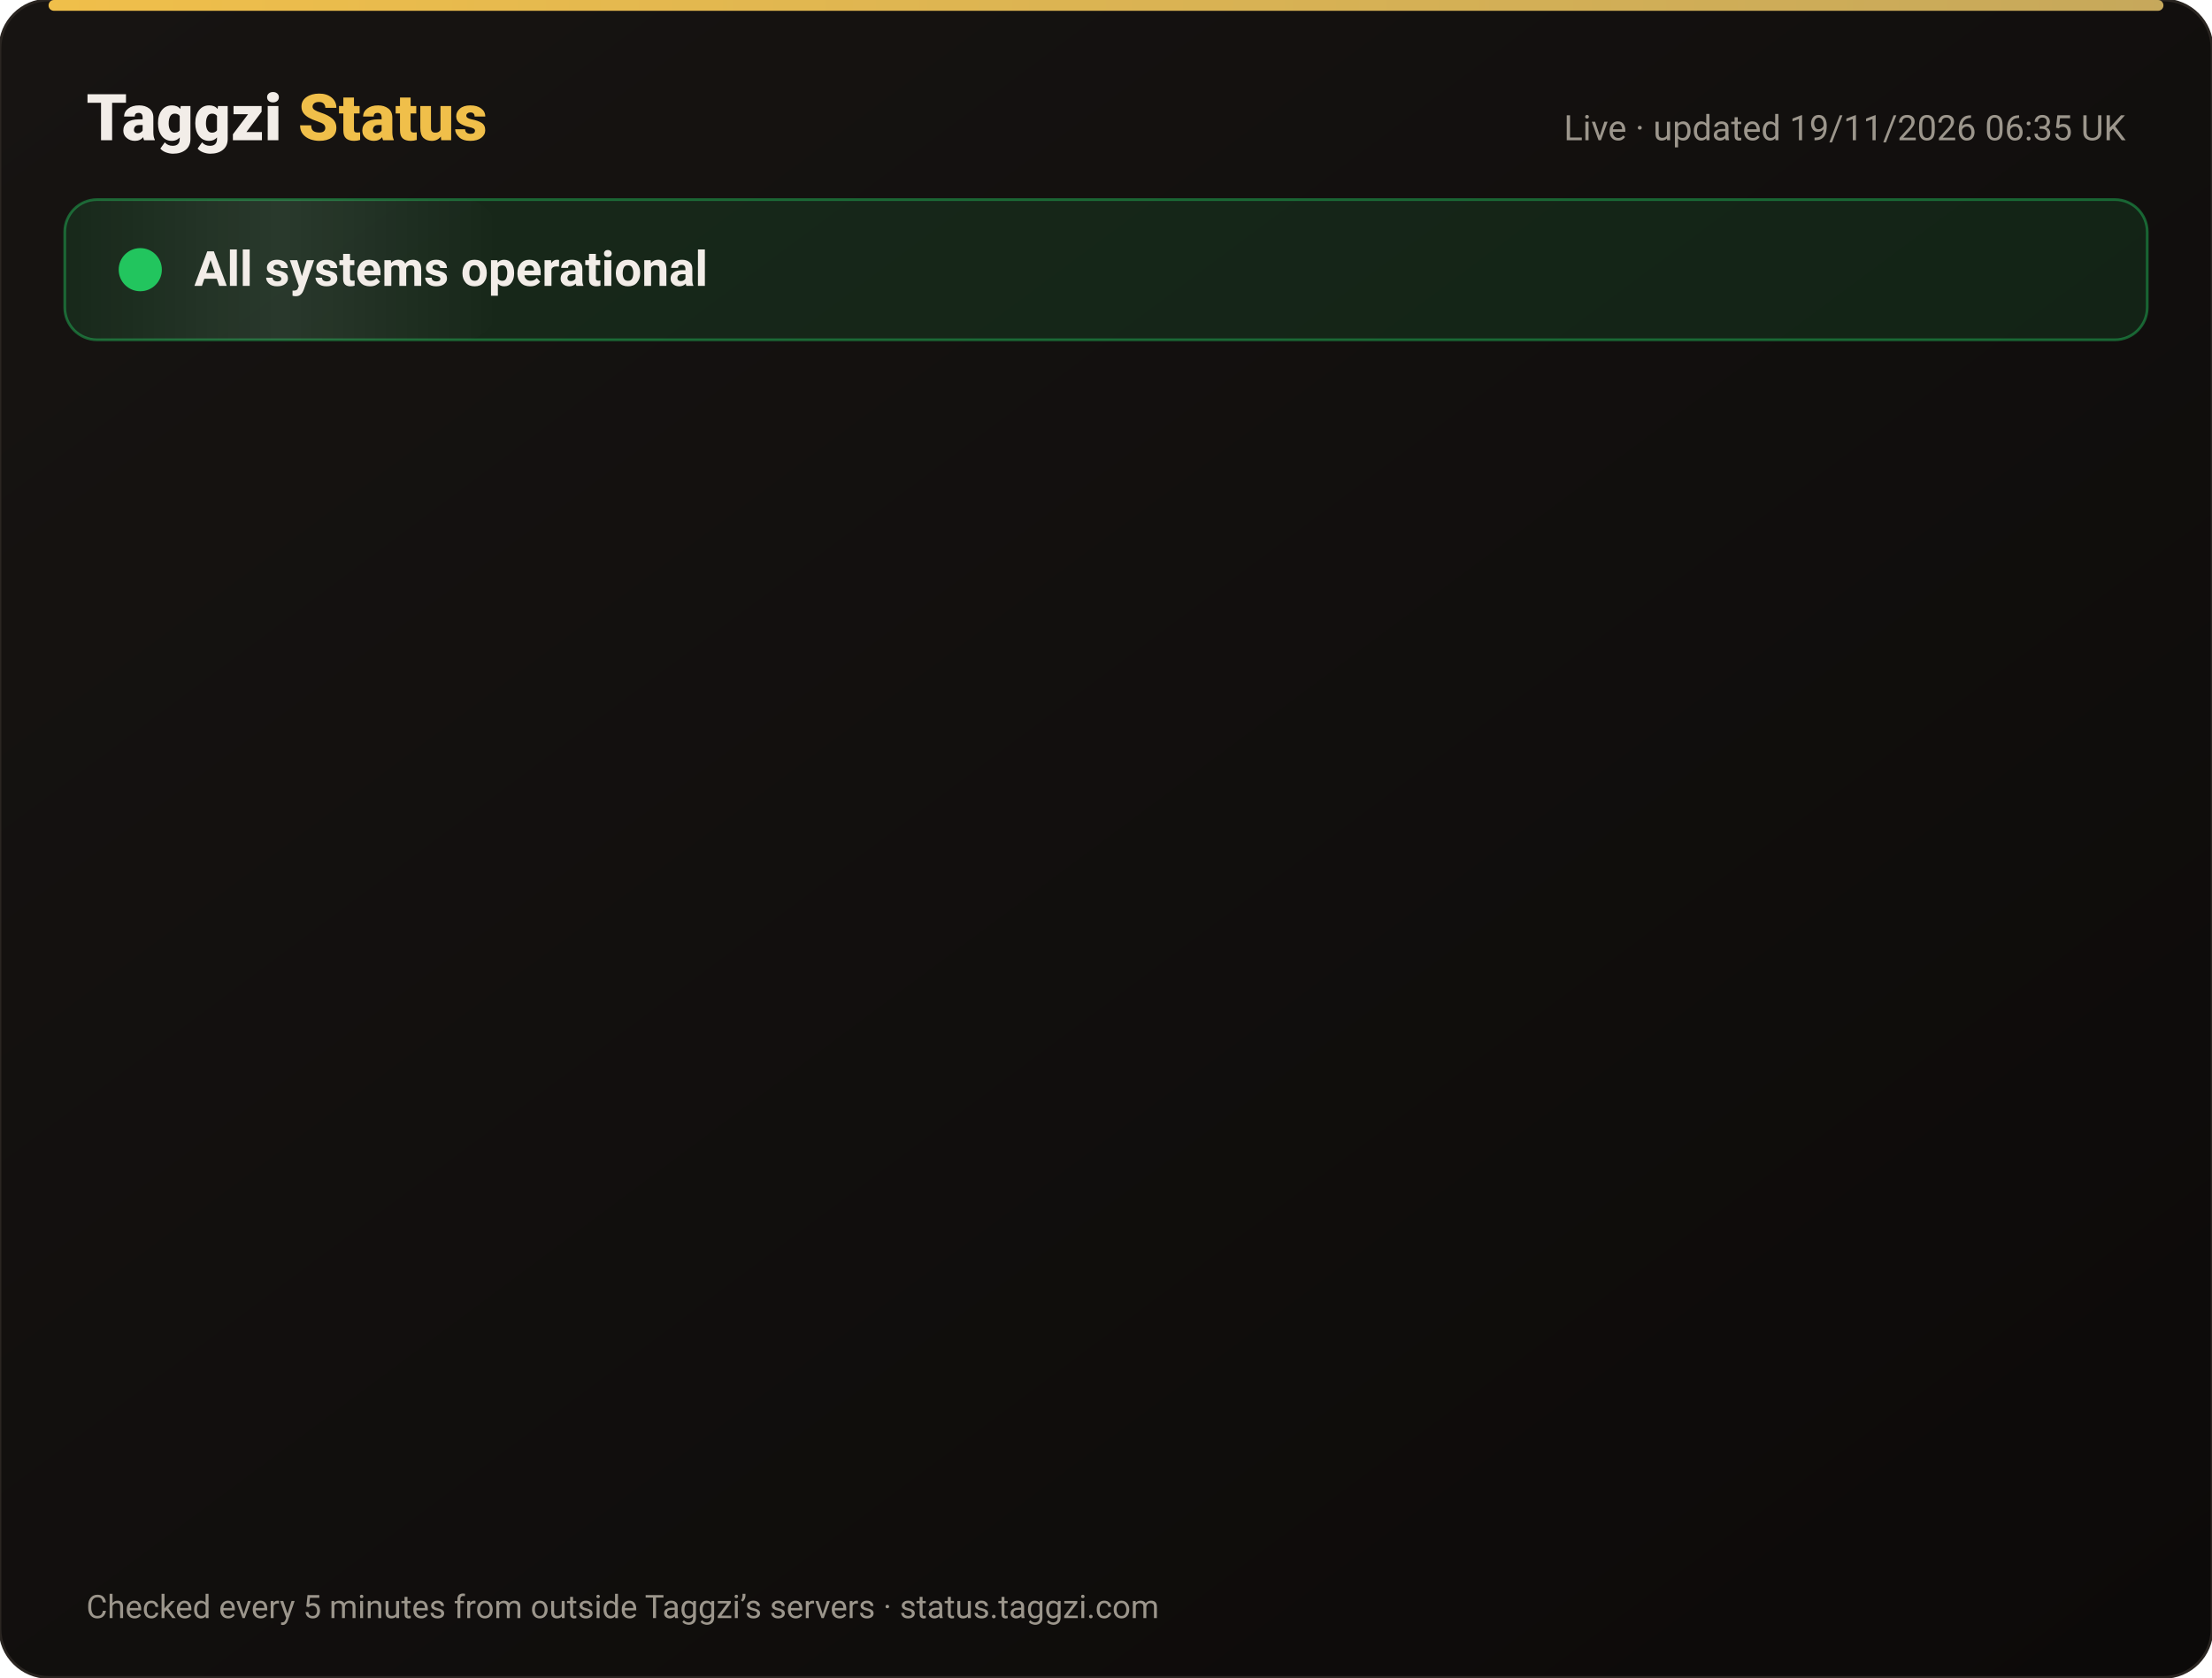
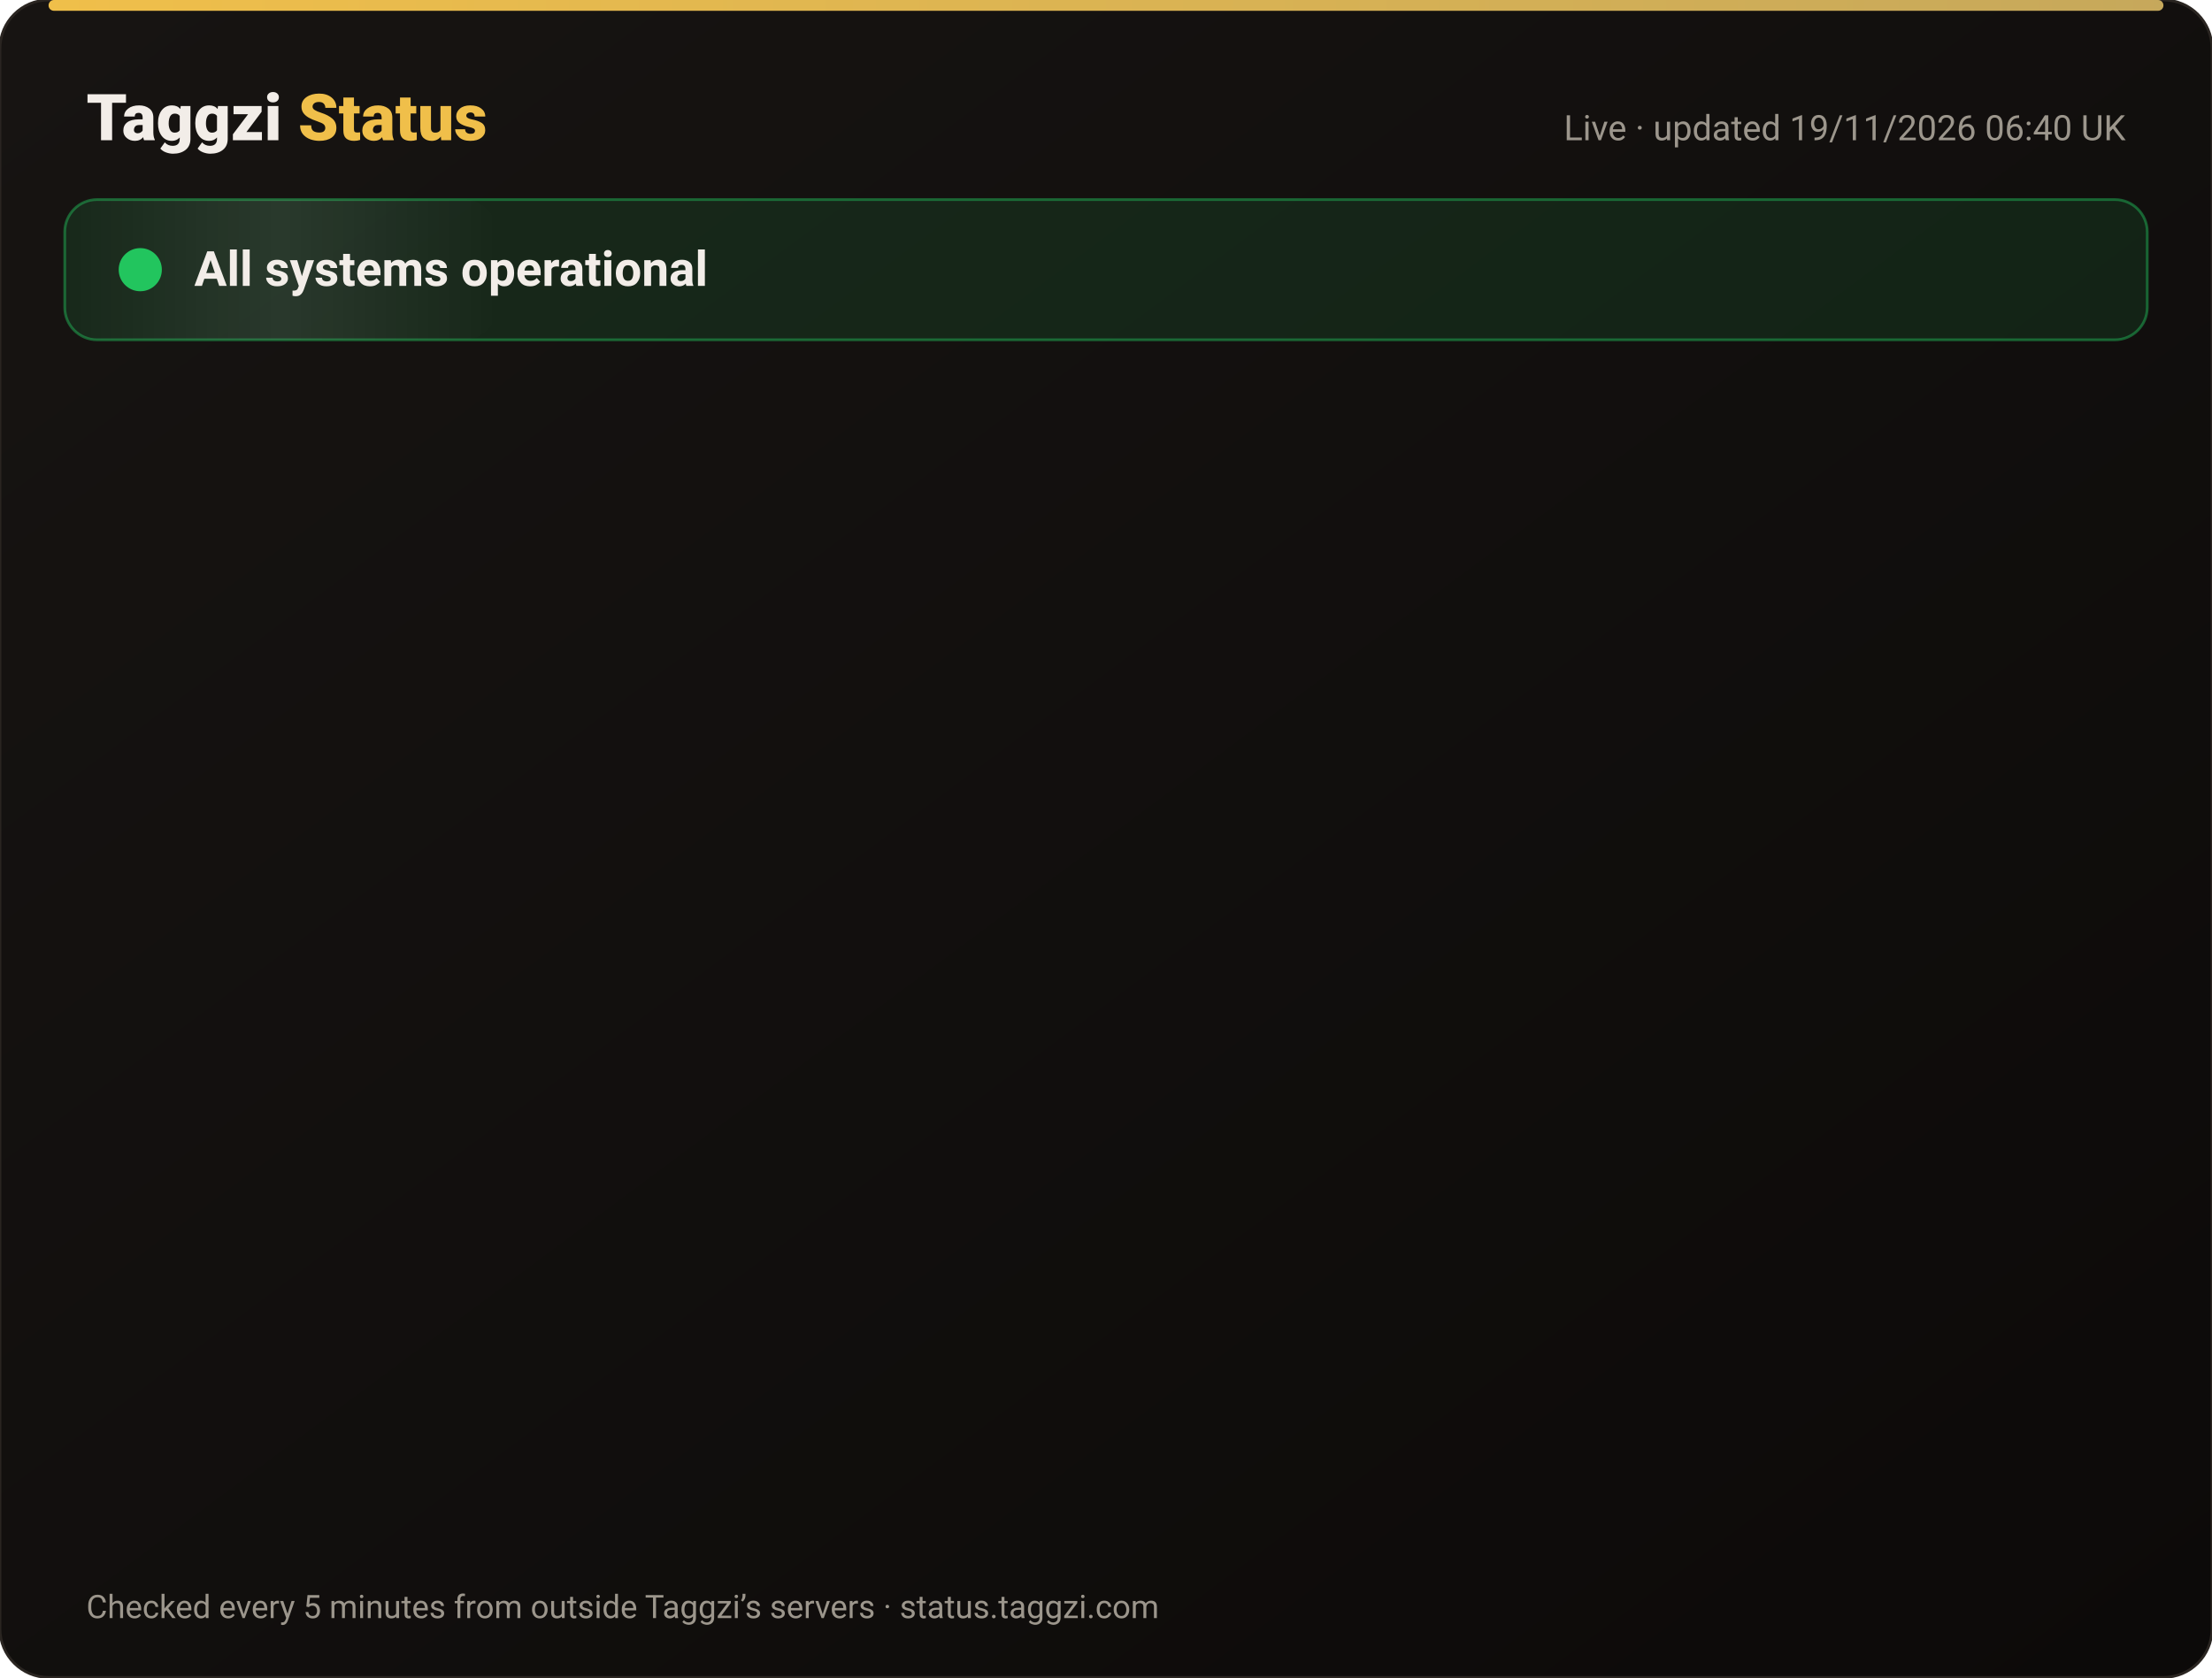
<svg xmlns="http://www.w3.org/2000/svg" width="820" height="622" viewBox="0 0 820 622" font-family="-apple-system,Segoe UI,Roboto,Helvetica,Arial,sans-serif">
  <defs>
    <linearGradient id="bg" x1="0" y1="0" x2="1" y2="1">
      <stop offset="0" stop-color="#171412" />
      <stop offset="1" stop-color="#0C0A09" />
    </linearGradient>
    <linearGradient id="gold" x1="0" x2="1">
      <stop offset="0" stop-color="#F0BF4A" />
      <stop offset="1" stop-color="#c6a85b" />
    </linearGradient>
    <linearGradient id="shine" x1="0" x2="1">
      <stop offset="0" stop-color="#fff" stop-opacity="0" />
      <stop offset=".5" stop-color="#fff" stop-opacity=".08" />
      <stop offset="1" stop-color="#fff" stop-opacity="0" />
    </linearGradient>
  </defs>
  <rect width="820" height="622" rx="18" fill="url(#bg)" stroke="#2a2521" />
  <rect x="18" y="0" width="784" height="4" rx="2" fill="url(#gold)" />
  <text x="32" y="52" font-size="24" font-weight="800" fill="#F2EDE8">Taggzi <tspan fill="#F0BF4A">Status</tspan>
  </text>
-   <text x="788" y="52" font-size="13" fill="#9C968C" text-anchor="end">Live · updated 19/11/2026 06:35 UK</text>
+   <text x="788" y="52" font-size="13" fill="#9C968C" text-anchor="end">Live · updated 19/11/2026 06:40 UK</text>
  <rect x="24" y="74" width="772" height="52" rx="12" fill="#22c55e" fill-opacity=".12" stroke="#22c55e" stroke-opacity=".45" />
  <rect x="24" y="74" width="160" height="52" rx="12" fill="url(#shine)">
    <animate attributeName="x" from="-160" to="820" dur="4s" repeatCount="indefinite" />
  </rect>
  <circle cx="52" cy="100" r="7" fill="#22c55e" />
  <circle cx="52" cy="100" r="7" fill="none" stroke="#22c55e" stroke-width="2">
    <animate attributeName="r" values="7;15;7" dur="2s" repeatCount="indefinite" />
    <animate attributeName="opacity" values=".9;0;.9" dur="2s" repeatCount="indefinite" />
  </circle>
  <text x="72" y="106" font-size="18" font-weight="700" fill="#F2EDE8">All systems operational</text>
  <g opacity="0">
    <animate attributeName="opacity" from="0" to="1" begin="0.00s" dur=".6s" fill="freeze" />
    <line x1="32" y1="188" x2="788" y2="188" stroke="#2a2521" />
    <circle cx="44" cy="166" r="6" fill="#22c55e">
      <animate attributeName="opacity" values="1;.45;1" dur="2.4s" begin="0.00s" repeatCount="indefinite" />
    </circle>
    <text x="62" y="171" font-size="15" font-weight="650" fill="#F2EDE8">Website</text>
    <text x="630" y="171" font-size="13" fill="#9C968C" text-anchor="end">99.97% uptime</text>
    <rect x="648" y="154" width="140" height="24" rx="12" fill="#22c55e" fill-opacity=".14" stroke="#22c55e" stroke-opacity=".5" />
    <text x="718" y="171" font-size="12" font-weight="700" fill="#22c55e" text-anchor="middle">Operational</text>
  </g>
  <g opacity="0">
    <animate attributeName="opacity" from="0" to="1" begin="0.15s" dur=".6s" fill="freeze" />
    <line x1="32" y1="234" x2="788" y2="234" stroke="#2a2521" />
    <circle cx="44" cy="212" r="6" fill="#22c55e">
      <animate attributeName="opacity" values="1;.45;1" dur="2.4s" begin="0.15s" repeatCount="indefinite" />
    </circle>
    <text x="62" y="217" font-size="15" font-weight="650" fill="#F2EDE8">Tag scans</text>
    <text x="630" y="217" font-size="13" fill="#9C968C" text-anchor="end">99.97% uptime</text>
    <rect x="648" y="200" width="140" height="24" rx="12" fill="#22c55e" fill-opacity=".14" stroke="#22c55e" stroke-opacity=".5" />
    <text x="718" y="217" font-size="12" font-weight="700" fill="#22c55e" text-anchor="middle">Operational</text>
  </g>
  <g opacity="0">
    <animate attributeName="opacity" from="0" to="1" begin="0.30s" dur=".6s" fill="freeze" />
    <line x1="32" y1="280" x2="788" y2="280" stroke="#2a2521" />
    <circle cx="44" cy="258" r="6" fill="#22c55e">
      <animate attributeName="opacity" values="1;.45;1" dur="2.4s" begin="0.30s" repeatCount="indefinite" />
    </circle>
    <text x="62" y="263" font-size="15" font-weight="650" fill="#F2EDE8">Manual tag lookup</text>
    <text x="630" y="263" font-size="13" fill="#9C968C" text-anchor="end">99.97% uptime</text>
    <rect x="648" y="246" width="140" height="24" rx="12" fill="#22c55e" fill-opacity=".14" stroke="#22c55e" stroke-opacity=".5" />
    <text x="718" y="263" font-size="12" font-weight="700" fill="#22c55e" text-anchor="middle">Operational</text>
  </g>
  <g opacity="0">
    <animate attributeName="opacity" from="0" to="1" begin="0.45s" dur=".6s" fill="freeze" />
    <line x1="32" y1="326" x2="788" y2="326" stroke="#2a2521" />
    <circle cx="44" cy="304" r="6" fill="#22c55e">
      <animate attributeName="opacity" values="1;.45;1" dur="2.4s" begin="0.45s" repeatCount="indefinite" />
    </circle>
    <text x="62" y="309" font-size="15" font-weight="650" fill="#F2EDE8">App &amp; login</text>
    <text x="630" y="309" font-size="13" fill="#9C968C" text-anchor="end">99.97% uptime</text>
    <rect x="648" y="292" width="140" height="24" rx="12" fill="#22c55e" fill-opacity=".14" stroke="#22c55e" stroke-opacity=".5" />
    <text x="718" y="309" font-size="12" font-weight="700" fill="#22c55e" text-anchor="middle">Operational</text>
  </g>
  <g opacity="0">
    <animate attributeName="opacity" from="0" to="1" begin="0.60s" dur=".6s" fill="freeze" />
    <line x1="32" y1="372" x2="788" y2="372" stroke="#2a2521" />
    <circle cx="44" cy="350" r="6" fill="#22c55e">
      <animate attributeName="opacity" values="1;.45;1" dur="2.4s" begin="0.60s" repeatCount="indefinite" />
    </circle>
    <text x="62" y="355" font-size="15" font-weight="650" fill="#F2EDE8">Community alerts</text>
    <text x="630" y="355" font-size="13" fill="#9C968C" text-anchor="end">99.97% uptime</text>
    <rect x="648" y="338" width="140" height="24" rx="12" fill="#22c55e" fill-opacity=".14" stroke="#22c55e" stroke-opacity=".5" />
    <text x="718" y="355" font-size="12" font-weight="700" fill="#22c55e" text-anchor="middle">Operational</text>
  </g>
  <g opacity="0">
    <animate attributeName="opacity" from="0" to="1" begin="0.75s" dur=".6s" fill="freeze" />
    <line x1="32" y1="418" x2="788" y2="418" stroke="#2a2521" />
    <circle cx="44" cy="396" r="6" fill="#22c55e">
      <animate attributeName="opacity" values="1;.45;1" dur="2.4s" begin="0.75s" repeatCount="indefinite" />
    </circle>
    <text x="62" y="401" font-size="15" font-weight="650" fill="#F2EDE8">Private calling</text>
    <text x="630" y="401" font-size="13" fill="#9C968C" text-anchor="end">99.97% uptime</text>
    <rect x="648" y="384" width="140" height="24" rx="12" fill="#22c55e" fill-opacity=".14" stroke="#22c55e" stroke-opacity=".5" />
    <text x="718" y="401" font-size="12" font-weight="700" fill="#22c55e" text-anchor="middle">Operational</text>
  </g>
  <g opacity="0">
    <animate attributeName="opacity" from="0" to="1" begin="0.90s" dur=".6s" fill="freeze" />
    <line x1="32" y1="464" x2="788" y2="464" stroke="#2a2521" />
    <circle cx="44" cy="442" r="6" fill="#22c55e">
      <animate attributeName="opacity" values="1;.45;1" dur="2.4s" begin="0.90s" repeatCount="indefinite" />
    </circle>
    <text x="62" y="447" font-size="15" font-weight="650" fill="#F2EDE8">Payments</text>
    <text x="630" y="447" font-size="13" fill="#9C968C" text-anchor="end">99.97% uptime</text>
    <rect x="648" y="430" width="140" height="24" rx="12" fill="#22c55e" fill-opacity=".14" stroke="#22c55e" stroke-opacity=".5" />
    <text x="718" y="447" font-size="12" font-weight="700" fill="#22c55e" text-anchor="middle">Operational</text>
  </g>
  <g opacity="0">
    <animate attributeName="opacity" from="0" to="1" begin="1.05s" dur=".6s" fill="freeze" />
    <line x1="32" y1="510" x2="788" y2="510" stroke="#2a2521" />
    <circle cx="44" cy="488" r="6" fill="#22c55e">
      <animate attributeName="opacity" values="1;.45;1" dur="2.4s" begin="1.05s" repeatCount="indefinite" />
    </circle>
    <text x="62" y="493" font-size="15" font-weight="650" fill="#F2EDE8">Email &amp; support</text>
    <text x="630" y="493" font-size="13" fill="#9C968C" text-anchor="end">99.97% uptime</text>
    <rect x="648" y="476" width="140" height="24" rx="12" fill="#22c55e" fill-opacity=".14" stroke="#22c55e" stroke-opacity=".5" />
    <text x="718" y="493" font-size="12" font-weight="700" fill="#22c55e" text-anchor="middle">Operational</text>
  </g>
  <g opacity="0">
    <animate attributeName="opacity" from="0" to="1" begin="1.20s" dur=".6s" fill="freeze" />
    <line x1="32" y1="556" x2="788" y2="556" stroke="#2a2521" />
    <circle cx="44" cy="534" r="6" fill="#22c55e">
      <animate attributeName="opacity" values="1;.45;1" dur="2.4s" begin="1.20s" repeatCount="indefinite" />
    </circle>
    <text x="62" y="539" font-size="15" font-weight="650" fill="#F2EDE8">Secure connection (SSL)</text>
    <text x="630" y="539" font-size="13" fill="#9C968C" text-anchor="end">100.00% uptime</text>
    <rect x="648" y="522" width="140" height="24" rx="12" fill="#22c55e" fill-opacity=".14" stroke="#22c55e" stroke-opacity=".5" />
    <text x="718" y="539" font-size="12" font-weight="700" fill="#22c55e" text-anchor="middle">Operational</text>
  </g>
  <text x="32" y="600" font-size="12" fill="#9C968C">Checked every 5 minutes from outside Taggzi’s servers · status.taggzi.com</text>
</svg>
